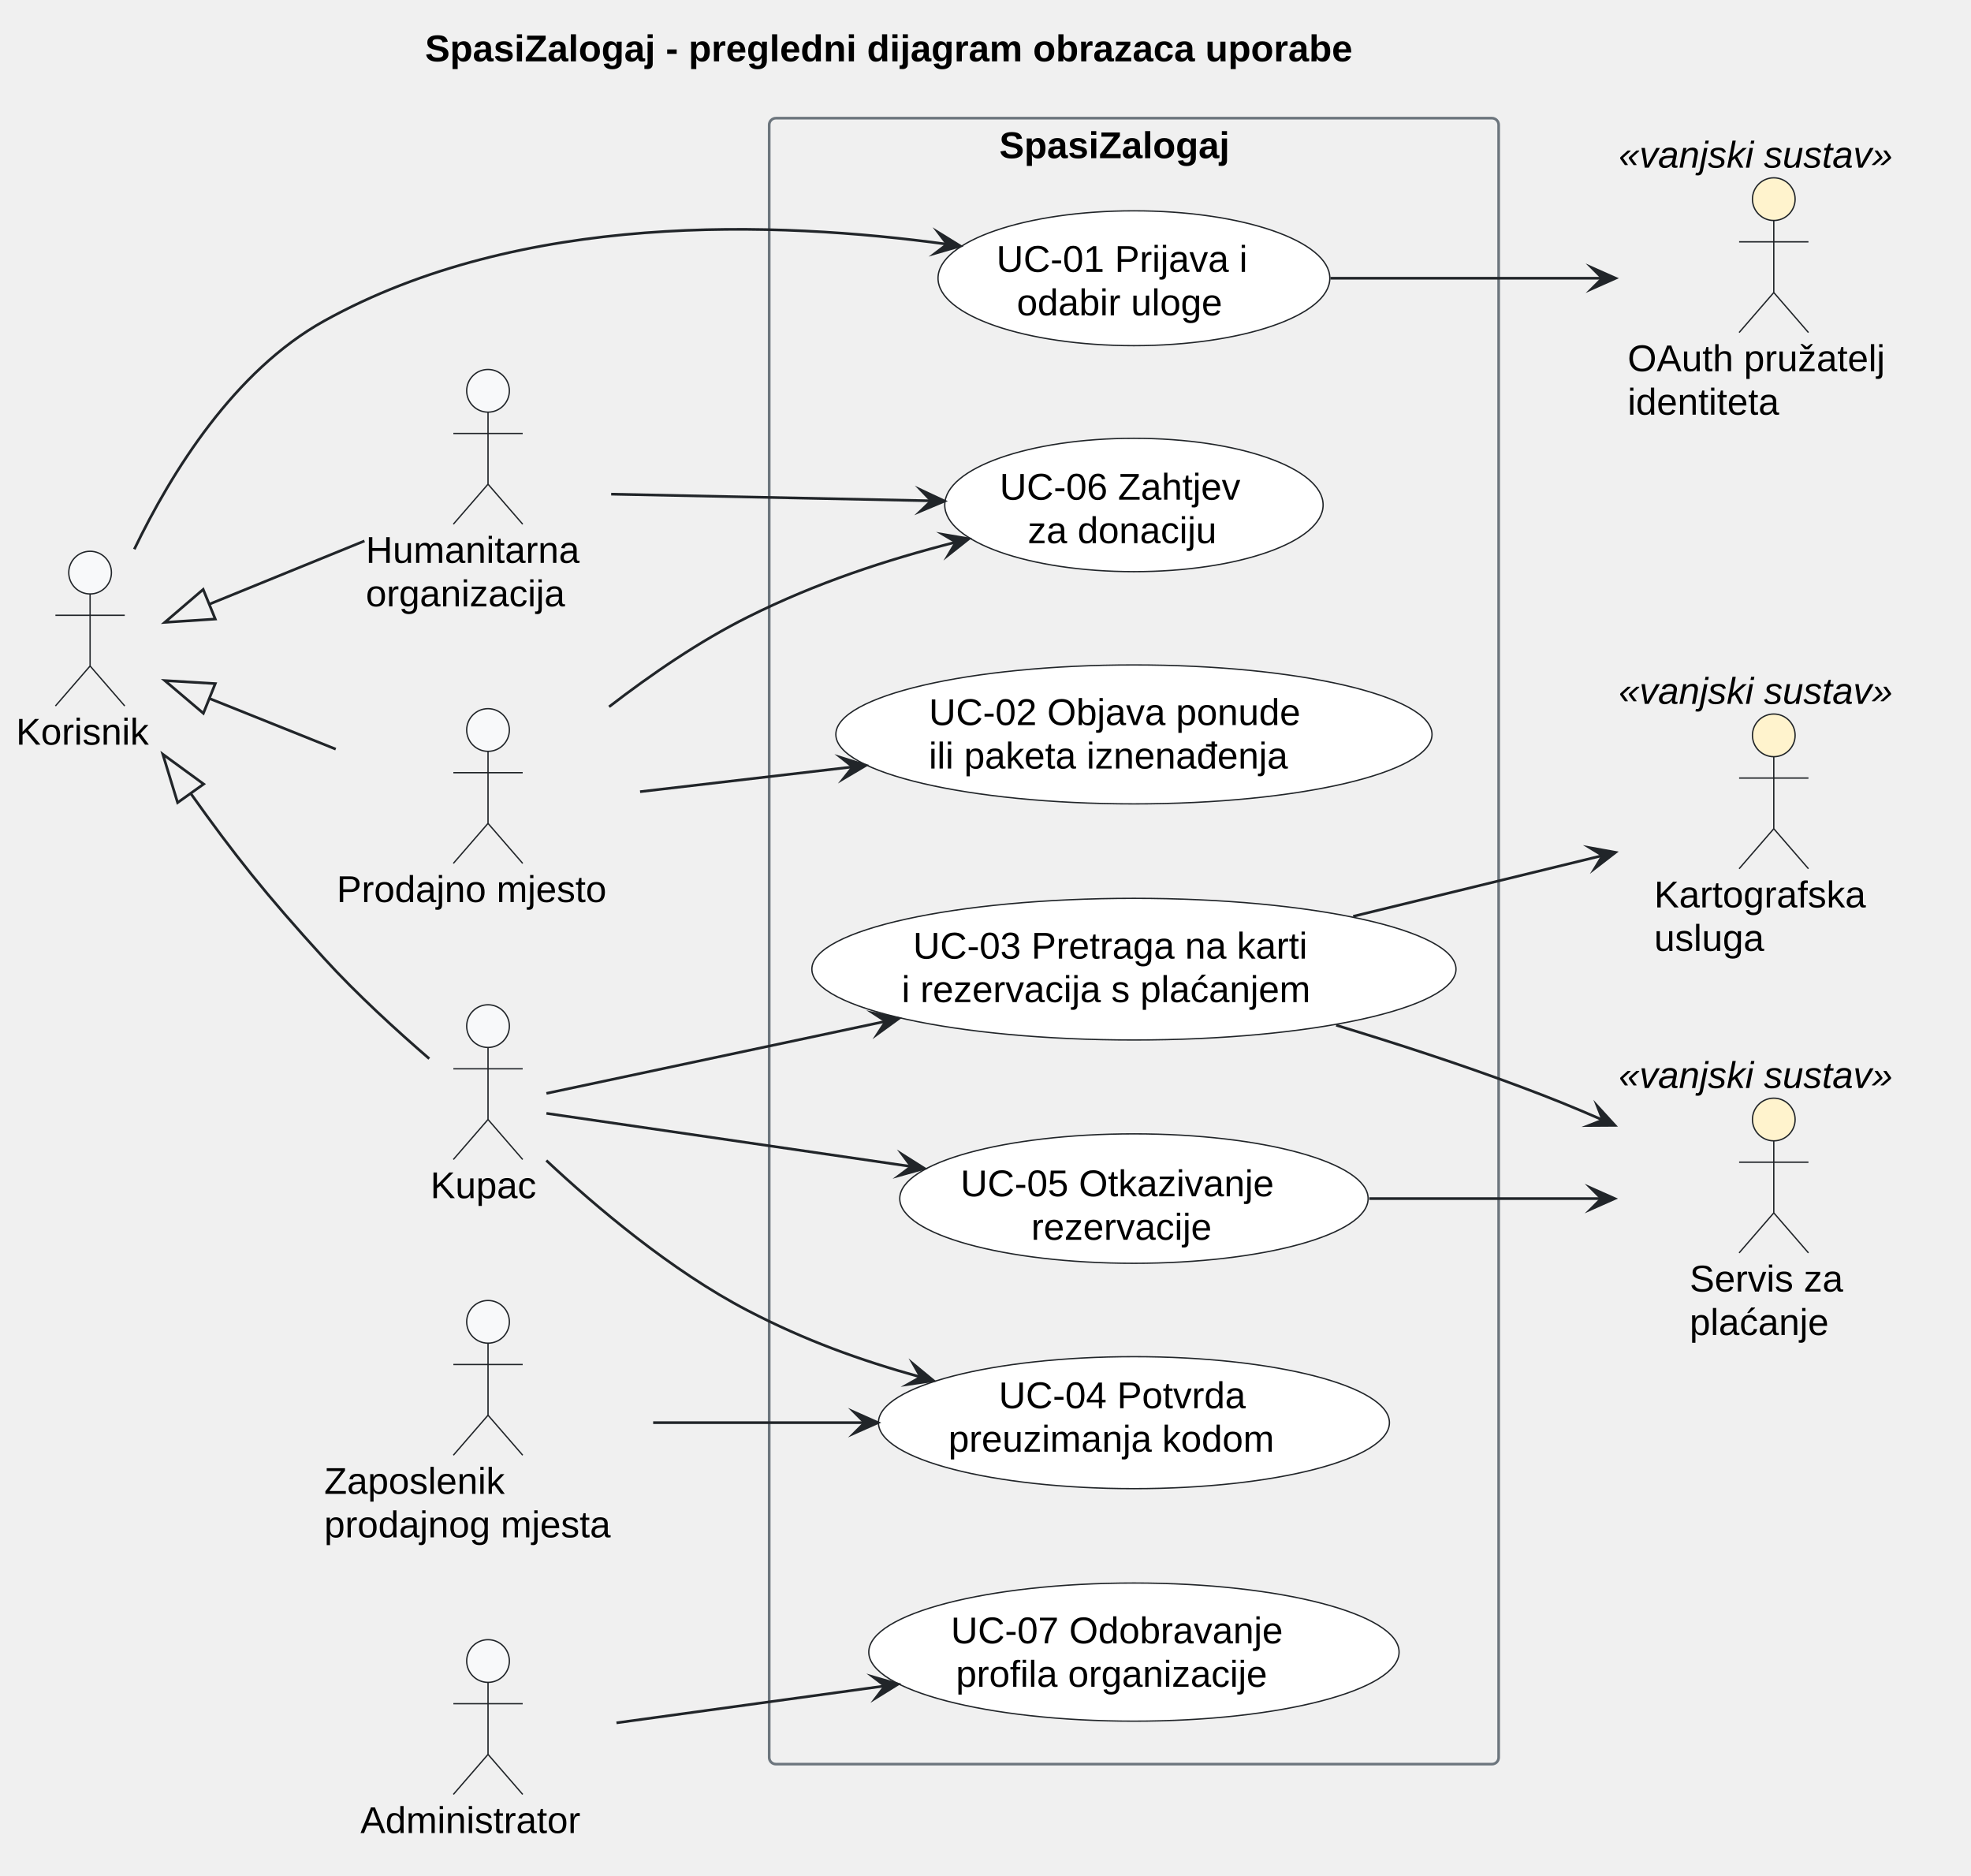
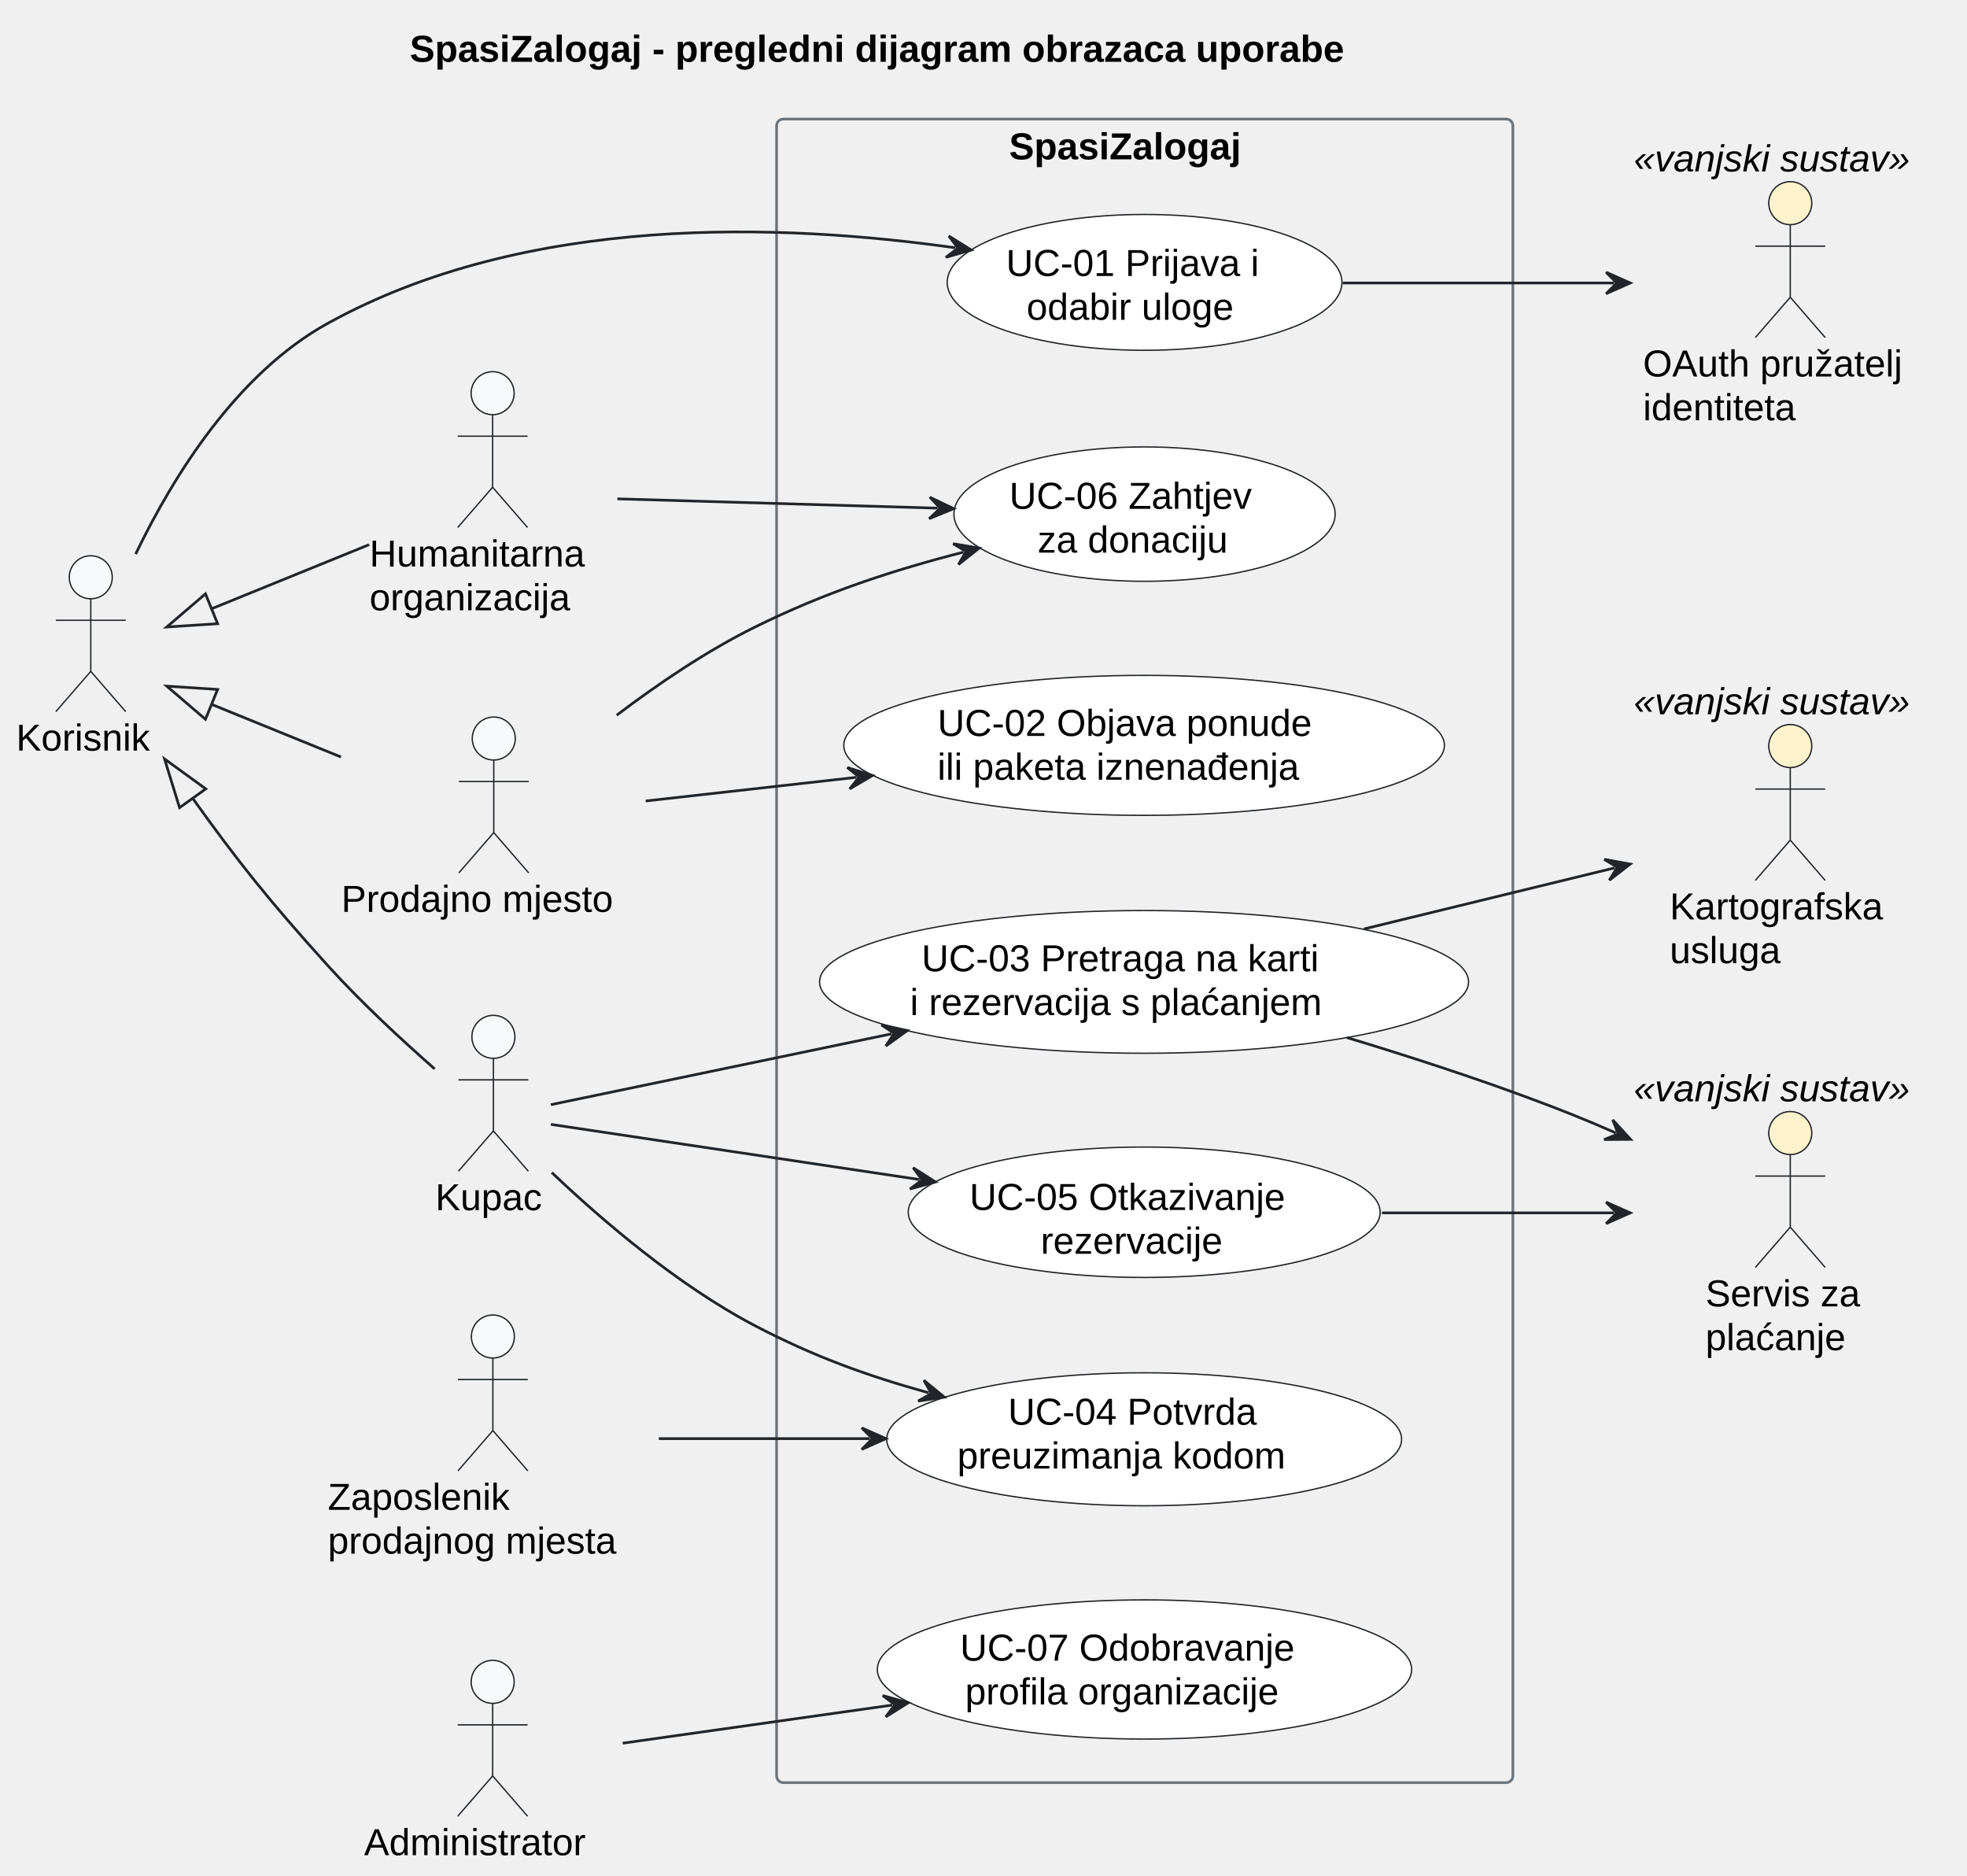
- <svg xmlns="http://www.w3.org/2000/svg" version="1.1" data-diagram-type="DESCRIPTION" style="width:739px;height:703px;background:#FFFFFF;" width="739px" height="703px" viewBox="0 0 739 703" zoomAndPan="magnify" preserveAspectRatio="none" contentStyleType="text/css">
+ <svg xmlns="http://www.w3.org/2000/svg" contentStyleType="text/css" data-diagram-type="DESCRIPTION" height="698px" preserveAspectRatio="none" style="width:732px;height:698px;background:#FFFFFF;" version="1.1" viewBox="0 0 732 698" width="732px" zoomAndPan="magnify">
  <defs />
-   <g font-family="sans-serif" lengthAdjust="spacing">
-     <g class="title" data-source-line="1">
-       <text x="159.354" y="22.995" fill="#000" font-size="14" textLength="413.506" font-weight="700" font-family="Arial">SpasiZalogaj - pregledni dijagram obrazaca uporabe</text>
+   <g>
+     <g class="title" data-source-line="13">
+       <text fill="#000000" font-family="Arial" font-size="14" font-weight="bold" lengthAdjust="spacing" textLength="413.506" x="152.479" y="22.995">SpasiZalogaj - pregledni dijagram obrazaca uporabe</text>
    </g>
-     <g class="cluster" data-qualified-name="SpasiZalogaj" id="ent0013" data-source-line="32">
-       <rect x="288.4" y="44.297" width="273.5" height="617" fill="none" style="stroke:#6C757D;stroke-width:1;" rx="2.5" ry="2.5" />
-       <text x="374.667" y="59.292" fill="#000" font-size="14" textLength="100.967" font-weight="700" font-family="Arial">SpasiZalogaj</text>
+     <g class="cluster" data-entity="SpasiZalogaj" data-source-line="44" data-uid="ent0014" id="cluster_SpasiZalogaj">
+       <rect fill="none" height="619" rx="2.5" ry="2.5" style="stroke:#6C757D;stroke-width:1;" width="274" x="289" y="44.297" />
+       <text fill="#000000" font-family="Arial" font-size="14" font-weight="bold" lengthAdjust="spacing" textLength="100.967" x="375.517" y="59.292">SpasiZalogaj</text>
    </g>
-     <g class="entity" data-qualified-name="SpasiZalogaj.UC01" id="ent0014" data-source-line="33">
-       <ellipse cx="425.149" cy="104.299" rx="73.449" ry="25.272" fill="#FFF" style="stroke:#212529;stroke-width:0.5;" />
-       <text x="373.599" y="101.915" fill="#000" font-size="14" textLength="103.1" font-family="Arial">UC-01 Prijava i</text>
-       <text x="381.228" y="118.212" fill="#000" font-size="14" textLength="87.842" font-family="Arial">odabir uloge</text>
+     <g class="entity" data-entity="UC01" data-source-line="45" data-uid="ent0015" id="entity_UC01">
+       <ellipse cx="425.949" cy="105.069" fill="#FFFFFF" rx="73.449" ry="25.272" style="stroke:#212529;stroke-width:0.5;" />
+       <text fill="#000000" font-family="Arial" font-size="14" lengthAdjust="spacing" textLength="103.1" x="374.399" y="102.685">UC-01 Prijava i</text>
+       <text fill="#000000" font-family="Arial" font-size="14" lengthAdjust="spacing" textLength="87.842" x="382.028" y="118.982">odabir uloge</text>
    </g>
-     <g class="entity" data-qualified-name="SpasiZalogaj.UC02" id="ent0015" data-source-line="34">
-       <ellipse cx="425.153" cy="275.3" rx="111.763" ry="26.043" fill="#FFF" style="stroke:#212529;stroke-width:0.5;" />
-       <text x="348.289" y="271.794" fill="#000" font-size="14" textLength="153.727" font-family="Arial">UC-02 Objava ponude</text>
-       <text x="348.231" y="288.091" fill="#000" font-size="14" textLength="153.843" font-family="Arial">ili paketa iznenađenja</text>
+     <g class="entity" data-entity="UC02" data-source-line="46" data-uid="ent0016" id="entity_UC02">
+       <ellipse cx="425.763" cy="277.34" fill="#FFFFFF" rx="111.763" ry="26.043" style="stroke:#212529;stroke-width:0.5;" />
+       <text fill="#000000" font-family="Arial" font-size="14" lengthAdjust="spacing" textLength="153.727" x="348.899" y="273.834">UC-02 Objava ponude</text>
+       <text fill="#000000" font-family="Arial" font-size="14" lengthAdjust="spacing" textLength="153.843" x="348.841" y="290.13">ili paketa iznenađenja</text>
    </g>
-     <g class="entity" data-qualified-name="SpasiZalogaj.UC03" id="ent0016" data-source-line="35">
-       <ellipse cx="425.153" cy="363.298" rx="120.753" ry="26.551" fill="#FFF" style="stroke:#212529;stroke-width:0.5;" />
-       <text x="342.346" y="359.351" fill="#000" font-size="14" textLength="165.614" font-family="Arial">UC-03 Pretraga na karti</text>
-       <text x="338.06" y="375.648" fill="#000" font-size="14" textLength="174.187" font-family="Arial">i rezervacija s plaćanjem</text>
+     <g class="entity" data-entity="UC03" data-source-line="47" data-uid="ent0017" id="entity_UC03">
+       <ellipse cx="425.753" cy="365.348" fill="#FFFFFF" rx="120.753" ry="26.551" style="stroke:#212529;stroke-width:0.5;" />
+       <text fill="#000000" font-family="Arial" font-size="14" lengthAdjust="spacing" textLength="165.614" x="342.946" y="361.401">UC-03 Pretraga na karti</text>
+       <text fill="#000000" font-family="Arial" font-size="14" lengthAdjust="spacing" textLength="174.186" x="338.66" y="377.698">i rezervacija s plaćanjem</text>
    </g>
-     <g class="entity" data-qualified-name="SpasiZalogaj.UC04" id="ent0017" data-source-line="36">
-       <ellipse cx="425.152" cy="533.294" rx="95.792" ry="24.737" fill="#FFF" style="stroke:#212529;stroke-width:0.5;" />
-       <text x="374.48" y="527.881" fill="#000" font-size="14" textLength="101.343" font-family="Arial">UC-04 Potvrda</text>
-       <text x="355.582" y="544.178" fill="#000" font-size="14" textLength="139.139" font-family="Arial">preuzimanja kodom</text>
+     <g class="entity" data-entity="UC04" data-source-line="48" data-uid="ent0018" id="entity_UC04">
+       <ellipse cx="425.792" cy="535.534" fill="#FFFFFF" rx="95.792" ry="24.737" style="stroke:#212529;stroke-width:0.5;" />
+       <text fill="#000000" font-family="Arial" font-size="14" lengthAdjust="spacing" textLength="101.343" x="375.12" y="530.121">UC-04 Potvrda</text>
+       <text fill="#000000" font-family="Arial" font-size="14" lengthAdjust="spacing" textLength="139.139" x="356.222" y="546.418">preuzimanja kodom</text>
    </g>
-     <g class="entity" data-qualified-name="SpasiZalogaj.UC05" id="ent0018" data-source-line="37">
-       <ellipse cx="425.155" cy="449.297" rx="87.805" ry="24.26" fill="#FFF" style="stroke:#212529;stroke-width:0.5;" />
-       <text x="360.148" y="448.441" fill="#000" font-size="14" textLength="130.013" font-family="Arial">UC-05 Otkazivanje</text>
-       <text x="386.634" y="464.738" fill="#000" font-size="14" textLength="77.041" font-family="Arial">rezervacije</text>
+     <g class="entity" data-entity="UC05" data-source-line="49" data-uid="ent0019" id="entity_UC05">
+       <ellipse cx="425.805" cy="451.057" fill="#FFFFFF" rx="87.805" ry="24.26" style="stroke:#212529;stroke-width:0.5;" />
+       <text fill="#000000" font-family="Arial" font-size="14" lengthAdjust="spacing" textLength="130.013" x="360.798" y="450.201">UC-05 Otkazivanje</text>
+       <text fill="#000000" font-family="Arial" font-size="14" lengthAdjust="spacing" textLength="77.041" x="387.284" y="466.498">rezervacije</text>
    </g>
-     <g class="entity" data-qualified-name="SpasiZalogaj.UC06" id="ent0019" data-source-line="38">
-       <ellipse cx="425.15" cy="189.293" rx="70.93" ry="24.996" fill="#FFF" style="stroke:#212529;stroke-width:0.5;" />
-       <text x="374.82" y="187.317" fill="#000" font-size="14" textLength="100.659" font-family="Arial">UC-06 Zahtjev</text>
-       <text x="385.334" y="203.614" fill="#000" font-size="14" textLength="79.632" font-family="Arial">za donaciju</text>
+     <g class="entity" data-entity="UC06" data-source-line="50" data-uid="ent0020" id="entity_UC06">
+       <ellipse cx="425.93" cy="191.293" fill="#FFFFFF" rx="70.93" ry="24.996" style="stroke:#212529;stroke-width:0.5;" />
+       <text fill="#000000" font-family="Arial" font-size="14" lengthAdjust="spacing" textLength="100.659" x="375.6" y="189.317">UC-06 Zahtjev</text>
+       <text fill="#000000" font-family="Arial" font-size="14" lengthAdjust="spacing" textLength="79.632" x="386.114" y="205.614">za donaciju</text>
    </g>
-     <g class="entity" data-qualified-name="SpasiZalogaj.UC07" id="ent0020" data-source-line="39">
-       <ellipse cx="425.153" cy="619.299" rx="99.413" ry="25.892" fill="#FFF" style="stroke:#212529;stroke-width:0.5;" />
-       <text x="356.517" y="616.019" fill="#000" font-size="14" textLength="137.272" font-family="Arial">UC-07 Odobravanje</text>
-       <text x="358.397" y="632.316" fill="#000" font-size="14" textLength="133.513" font-family="Arial">profila organizacije</text>
+     <g class="entity" data-entity="UC07" data-source-line="51" data-uid="ent0021" id="entity_UC07">
+       <ellipse cx="425.913" cy="621.189" fill="#FFFFFF" rx="99.413" ry="25.892" style="stroke:#212529;stroke-width:0.5;" />
+       <text fill="#000000" font-family="Arial" font-size="14" lengthAdjust="spacing" textLength="137.273" x="357.277" y="617.909">UC-07 Odobravanje</text>
+       <text fill="#000000" font-family="Arial" font-size="14" lengthAdjust="spacing" textLength="133.513" x="359.157" y="634.206">profila organizacije</text>
    </g>
-     <g class="entity" data-qualified-name="Korisnik" id="ent0001" data-source-line="21">
-       <ellipse cx="33.778" cy="214.647" rx="8" ry="8" fill="#F8F9FA" style="stroke:#212529;stroke-width:0.5;" />
-       <path d="M33.778,222.647 L33.778,249.647 M20.778,230.647 L46.778,230.647 M33.778,249.647 L20.778,264.647 M33.778,249.647 L46.778,264.647" style="stroke:#212529;stroke-width:0.5;" fill="none" />
-       <text x="6" y="279.142" fill="#000" font-size="14" textLength="55.556" font-family="Arial">Korisnik</text>
+     <g class="entity" data-entity="Korisnik" data-source-line="33" data-uid="ent0002" id="entity_Korisnik">
+       <ellipse cx="33.778" cy="214.797" fill="#F8F9FA" rx="8" ry="8" style="stroke:#212529;stroke-width:0.5;" />
+       <path d="M33.778,222.797 L33.778,249.797 M20.778,230.797 L46.778,230.797 M33.778,249.797 L20.778,264.797 M33.778,249.797 L46.778,264.797" fill="none" style="stroke:#212529;stroke-width:0.5;" />
+       <text fill="#000000" font-family="Arial" font-size="14" lengthAdjust="spacing" textLength="55.556" x="6" y="279.292">Korisnik</text>
    </g>
-     <g class="entity" data-qualified-name="Prodavac" id="ent0002" data-source-line="22">
-       <ellipse cx="182.979" cy="273.647" rx="8" ry="8" fill="#F8F9FA" style="stroke:#212529;stroke-width:0.5;" />
-       <path d="M182.979,281.647 L182.979,308.647 M169.979,289.647 L195.979,289.647 M182.979,308.647 L169.979,323.647 M182.979,308.647 L195.979,323.647" style="stroke:#212529;stroke-width:0.5;" fill="none" />
-       <text x="126.23" y="338.142" fill="#000" font-size="14" textLength="113.497" font-family="Arial">Prodajno mjesto</text>
+     <g class="entity" data-entity="Prodavac" data-source-line="34" data-uid="ent0003" id="entity_Prodavac">
+       <ellipse cx="183.749" cy="274.797" fill="#F8F9FA" rx="8" ry="8" style="stroke:#212529;stroke-width:0.5;" />
+       <path d="M183.749,282.797 L183.749,309.797 M170.749,290.797 L196.749,290.797 M183.749,309.797 L170.749,324.797 M183.749,309.797 L196.749,324.797" fill="none" style="stroke:#212529;stroke-width:0.5;" />
+       <text fill="#000000" font-family="Arial" font-size="14" lengthAdjust="spacing" textLength="113.497" x="127" y="339.292">Prodajno mjesto</text>
    </g>
-     <g class="entity" data-qualified-name="Kupac" id="ent0003" data-source-line="23">
-       <ellipse cx="182.978" cy="384.647" rx="8" ry="8" fill="#F8F9FA" style="stroke:#212529;stroke-width:0.5;" />
-       <path d="M182.978,392.647 L182.978,419.647 M169.978,400.647 L195.978,400.647 M182.978,419.647 L169.978,434.647 M182.978,419.647 L195.978,434.647" style="stroke:#212529;stroke-width:0.5;" fill="none" />
-       <text x="161.37" y="449.142" fill="#000" font-size="14" textLength="43.217" font-family="Arial">Kupac</text>
+     <g class="entity" data-entity="Kupac" data-source-line="35" data-uid="ent0004" id="entity_Kupac">
+       <ellipse cx="183.608" cy="385.797" fill="#F8F9FA" rx="8" ry="8" style="stroke:#212529;stroke-width:0.5;" />
+       <path d="M183.608,393.797 L183.608,420.797 M170.608,401.797 L196.608,401.797 M183.608,420.797 L170.608,435.797 M183.608,420.797 L196.608,435.797" fill="none" style="stroke:#212529;stroke-width:0.5;" />
+       <text fill="#000000" font-family="Arial" font-size="14" lengthAdjust="spacing" textLength="43.217" x="162" y="450.292">Kupac</text>
    </g>
-     <g class="entity" data-qualified-name="Zaposlenik" id="ent0004" data-source-line="24">
-       <ellipse cx="182.981" cy="495.497" rx="8" ry="8" fill="#F8F9FA" style="stroke:#212529;stroke-width:0.5;" />
-       <path d="M182.981,503.497 L182.981,530.497 M169.981,511.497 L195.981,511.497 M182.981,530.497 L169.981,545.497 M182.981,530.497 L195.981,545.497" style="stroke:#212529;stroke-width:0.5;" fill="none" />
-       <text x="121.56" y="559.992" fill="#000" font-size="14" textLength="76.289" font-family="Arial">Zaposlenik</text>
-       <text x="121.56" y="576.289" fill="#000" font-size="14" textLength="122.842" font-family="Arial">prodajnog mjesta</text>
+     <g class="entity" data-entity="Zaposlenik" data-source-line="36" data-uid="ent0005" id="entity_Zaposlenik">
+       <ellipse cx="183.421" cy="497.297" fill="#F8F9FA" rx="8" ry="8" style="stroke:#212529;stroke-width:0.5;" />
+       <path d="M183.421,505.297 L183.421,532.297 M170.421,513.297 L196.421,513.297 M183.421,532.297 L170.421,547.297 M183.421,532.297 L196.421,547.297" fill="none" style="stroke:#212529;stroke-width:0.5;" />
+       <text fill="#000000" font-family="Arial" font-size="14" lengthAdjust="spacing" textLength="76.289" x="122" y="561.792">Zaposlenik</text>
+       <text fill="#000000" font-family="Arial" font-size="14" lengthAdjust="spacing" textLength="122.842" x="122" y="578.089">prodajnog mjesta</text>
    </g>
-     <g class="entity" data-qualified-name="Org" id="ent0005" data-source-line="25">
-       <ellipse cx="182.978" cy="146.497" rx="8" ry="8" fill="#F8F9FA" style="stroke:#212529;stroke-width:0.5;" />
-       <path d="M182.978,154.497 L182.978,181.497 M169.978,162.497 L195.978,162.497 M182.978,181.497 L169.978,196.497 M182.978,181.497 L195.978,196.497" style="stroke:#212529;stroke-width:0.5;" fill="none" />
-       <text x="137.15" y="210.992" fill="#000" font-size="14" textLength="91.656" font-family="Arial">Humanitarna</text>
-       <text x="137.15" y="227.289" fill="#000" font-size="14" textLength="84.533" font-family="Arial">organizacija</text>
+     <g class="entity" data-entity="Org" data-source-line="37" data-uid="ent0006" id="entity_Org">
+       <ellipse cx="183.328" cy="146.297" fill="#F8F9FA" rx="8" ry="8" style="stroke:#212529;stroke-width:0.5;" />
+       <path d="M183.328,154.297 L183.328,181.297 M170.328,162.297 L196.328,162.297 M183.328,181.297 L170.328,196.297 M183.328,181.297 L196.328,196.297" fill="none" style="stroke:#212529;stroke-width:0.5;" />
+       <text fill="#000000" font-family="Arial" font-size="14" lengthAdjust="spacing" textLength="91.656" x="137.5" y="210.792">Humanitarna</text>
+       <text fill="#000000" font-family="Arial" font-size="14" lengthAdjust="spacing" textLength="84.533" x="137.5" y="227.089">organizacija</text>
    </g>
-     <g class="entity" data-qualified-name="Admin" id="ent0006" data-source-line="26">
-       <ellipse cx="182.981" cy="622.647" rx="8" ry="8" fill="#F8F9FA" style="stroke:#212529;stroke-width:0.5;" />
-       <path d="M182.981,630.647 L182.981,657.647 M169.981,638.647 L195.981,638.647 M182.981,657.647 L169.981,672.647 M182.981,657.647 L195.981,672.647" style="stroke:#212529;stroke-width:0.5;" fill="none" />
-       <text x="135.14" y="687.142" fill="#000" font-size="14" textLength="95.683" font-family="Arial">Administrator</text>
+     <g class="entity" data-entity="Admin" data-source-line="38" data-uid="ent0007" id="entity_Admin">
+       <ellipse cx="183.341" cy="625.797" fill="#F8F9FA" rx="8" ry="8" style="stroke:#212529;stroke-width:0.5;" />
+       <path d="M183.341,633.797 L183.341,660.797 M170.341,641.797 L196.341,641.797 M183.341,660.797 L170.341,675.797 M183.341,660.797 L196.341,675.797" fill="none" style="stroke:#212529;stroke-width:0.5;" />
+       <text fill="#000000" font-family="Arial" font-size="14" lengthAdjust="spacing" textLength="95.683" x="135.5" y="690.292">Administrator</text>
    </g>
-     <g class="entity" data-qualified-name="OAuth" id="ent0021" data-source-line="42">
-       <ellipse cx="665.057" cy="74.654" rx="8" ry="8" fill="#FFF3CD" style="stroke:#212529;stroke-width:0.5;" />
-       <path d="M665.057,82.654 L665.057,109.654 M652.057,90.654 L678.057,90.654 M665.057,109.654 L652.057,124.654 M665.057,109.654 L678.057,124.654" style="stroke:#212529;stroke-width:0.5;" fill="none" />
-       <text x="610.253" y="139.149" fill="#000" font-size="14" textLength="109.607" font-family="Arial">OAuth pružatelj</text>
-       <text x="610.253" y="155.446" fill="#000" font-size="14" textLength="67.813" font-family="Arial">identiteta</text>
-       <text x="606.9" y="62.852" fill="#000" font-size="14" textLength="116.313" font-style="italic" font-family="Arial">«vanjski sustav»</text>
+     <g class="entity" data-entity="OAuth" data-source-line="54" data-uid="ent0022" id="entity_OAuth">
+       <ellipse cx="666.232" cy="75.594" fill="#FFF3CD" rx="8" ry="8" style="stroke:#212529;stroke-width:0.5;" />
+       <path d="M666.232,83.594 L666.232,110.594 M653.232,91.594 L679.232,91.594 M666.232,110.594 L653.232,125.594 M666.232,110.594 L679.232,125.594" fill="none" style="stroke:#212529;stroke-width:0.5;" />
+       <text fill="#000000" font-family="Arial" font-size="14" lengthAdjust="spacing" textLength="109.607" x="611.428" y="140.089">OAuth pružatelj</text>
+       <text fill="#000000" font-family="Arial" font-size="14" lengthAdjust="spacing" textLength="67.812" x="611.428" y="156.386">identiteta</text>
+       <text fill="#000000" font-family="Arial" font-size="14" font-style="italic" lengthAdjust="spacing" textLength="116.464" x="608" y="63.792">«vanjski sustav»</text>
    </g>
-     <g class="entity" data-qualified-name="Karta" id="ent0022" data-source-line="43">
-       <ellipse cx="665.057" cy="275.654" rx="8" ry="8" fill="#FFF3CD" style="stroke:#212529;stroke-width:0.5;" />
-       <path d="M665.057,283.654 L665.057,310.654 M652.057,291.654 L678.057,291.654 M665.057,310.654 L652.057,325.654 M665.057,310.654 L678.057,325.654" style="stroke:#212529;stroke-width:0.5;" fill="none" />
-       <text x="620.206" y="340.149" fill="#000" font-size="14" textLength="89.701" font-family="Arial">Kartografska</text>
-       <text x="620.206" y="356.446" fill="#000" font-size="14" textLength="46.396" font-family="Arial">usluga</text>
-       <text x="606.9" y="263.852" fill="#000" font-size="14" textLength="116.313" font-style="italic" font-family="Arial">«vanjski sustav»</text>
+     <g class="entity" data-entity="Karta" data-source-line="55" data-uid="ent0023" id="entity_Karta">
+       <ellipse cx="666.232" cy="277.594" fill="#FFF3CD" rx="8" ry="8" style="stroke:#212529;stroke-width:0.5;" />
+       <path d="M666.232,285.594 L666.232,312.594 M653.232,293.594 L679.232,293.594 M666.232,312.594 L653.232,327.594 M666.232,312.594 L679.232,327.594" fill="none" style="stroke:#212529;stroke-width:0.5;" />
+       <text fill="#000000" font-family="Arial" font-size="14" lengthAdjust="spacing" textLength="89.701" x="621.381" y="342.089">Kartografska</text>
+       <text fill="#000000" font-family="Arial" font-size="14" lengthAdjust="spacing" textLength="46.395" x="621.381" y="358.386">usluga</text>
+       <text fill="#000000" font-family="Arial" font-size="14" font-style="italic" lengthAdjust="spacing" textLength="116.464" x="608" y="265.792">«vanjski sustav»</text>
    </g>
-     <g class="entity" data-qualified-name="Placanje" id="ent0023" data-source-line="44">
-       <ellipse cx="665.057" cy="419.654" rx="8" ry="8" fill="#FFF3CD" style="stroke:#212529;stroke-width:0.5;" />
-       <path d="M665.057,427.654 L665.057,454.654 M652.057,435.654 L678.057,435.654 M665.057,454.654 L652.057,469.654 M665.057,454.654 L678.057,469.654" style="stroke:#212529;stroke-width:0.5;" fill="none" />
-       <text x="633.505" y="484.149" fill="#000" font-size="14" textLength="63.103" font-family="Arial">Servis za</text>
-       <text x="633.505" y="500.446" fill="#000" font-size="14" textLength="59.008" font-family="Arial">plaćanje</text>
-       <text x="606.9" y="407.852" fill="#000" font-size="14" textLength="116.313" font-style="italic" font-family="Arial">«vanjski sustav»</text>
+     <g class="entity" data-entity="Placanje" data-source-line="56" data-uid="ent0024" id="entity_Placanje">
+       <ellipse cx="666.232" cy="421.594" fill="#FFF3CD" rx="8" ry="8" style="stroke:#212529;stroke-width:0.5;" />
+       <path d="M666.232,429.594 L666.232,456.594 M653.232,437.594 L679.232,437.594 M666.232,456.594 L653.232,471.594 M666.232,456.594 L679.232,471.594" fill="none" style="stroke:#212529;stroke-width:0.5;" />
+       <text fill="#000000" font-family="Arial" font-size="14" lengthAdjust="spacing" textLength="63.102" x="634.681" y="486.089">Servis za</text>
+       <text fill="#000000" font-family="Arial" font-size="14" lengthAdjust="spacing" textLength="59.008" x="634.681" y="502.386">plaćanje</text>
+       <text fill="#000000" font-family="Arial" font-size="14" font-style="italic" lengthAdjust="spacing" textLength="116.464" x="608" y="409.792">«vanjski sustav»</text>
    </g>
-     <g class="link" data-entity-1="ent0001" data-entity-2="ent0003" id="lnk8" data-source-line="28" data-link-type="extension">
-       <path d="M71.478,297.391 C87.878,320.431 99.56,335.177 121.56,359.297 C133.79,372.717 148.9,386.467 160.94,396.857" style="stroke:#212529;stroke-width:1;" fill="none" id="Korisnik-backto-Kupac" />
-       <polygon points="61.04,282.727,66.59,300.871,76.366,293.912,61.04,282.727" fill="none" style="stroke:#212529;stroke-width:1;stroke-linejoin:miter;stroke-miterlimit:10;" />
+     <g class="link" data-entity-1="Korisnik" data-entity-2="Kupac" data-source-line="40" data-uid="lnk9" id="link_Korisnik_Kupac">
+       <path d="M71.7,297.029 C88.19,320.089 99.99,334.987 122,359.297 C134.39,372.987 149.66,387.097 161.75,397.727" fill="none" id="Korisnik-backto-Kupac" style="stroke:#212529;stroke-width:1;" />
+       <polygon fill="none" points="61.23,282.387,66.82,300.519,76.581,293.538,61.23,282.387" style="stroke:#212529;stroke-width:1;" />
    </g>
-     <g class="link" data-entity-1="ent0001" data-entity-2="ent0002" id="lnk10" data-source-line="29" data-link-type="extension">
-       <path d="M78.485,261.82 C96.405,269.01 103.9,272.007 125.88,280.817" style="stroke:#212529;stroke-width:1;" fill="none" id="Korisnik-backto-Prodavac" />
-       <polygon points="61.78,255.117,76.251,267.388,80.72,256.251,61.78,255.117" fill="none" style="stroke:#212529;stroke-width:1;stroke-linejoin:miter;stroke-miterlimit:10;" />
+     <g class="link" data-entity-1="Korisnik" data-entity-2="Prodavac" data-source-line="41" data-uid="lnk11" id="link_Korisnik_Prodavac">
+       <path d="M78.722,262.083 C96.852,269.463 104.71,272.657 126.9,281.677" fill="none" id="Korisnik-backto-Prodavac" style="stroke:#212529;stroke-width:1;" />
+       <polygon fill="none" points="62.05,255.297,76.46,267.64,80.984,256.526,62.05,255.297" style="stroke:#212529;stroke-width:1;" />
    </g>
-     <g class="link" data-entity-1="ent0001" data-entity-2="ent0005" id="lnk12" data-source-line="30" data-link-type="extension">
-       <path d="M78.447,226.498 C99.357,217.968 112.14,212.767 136.65,202.777" style="stroke:#212529;stroke-width:1;" fill="none" id="Korisnik-backto-Org" />
-       <polygon points="61.78,233.297,80.713,232.053,76.18,220.942,61.78,233.297" fill="none" style="stroke:#212529;stroke-width:1;stroke-linejoin:miter;stroke-miterlimit:10;" />
+     <g class="link" data-entity-1="Korisnik" data-entity-2="Org" data-source-line="42" data-uid="lnk13" id="link_Korisnik_Org">
+       <path d="M78.724,226.516 C99.774,217.956 112.75,212.667 137.37,202.657" fill="none" id="Korisnik-backto-Org" style="stroke:#212529;stroke-width:1;" />
+       <polygon fill="none" points="62.05,233.297,80.984,232.074,76.464,220.958,62.05,233.297" style="stroke:#212529;stroke-width:1;" />
    </g>
-     <g class="link" data-entity-1="ent0001" data-entity-2="ent0014" id="lnk24" data-source-line="46" data-link-type="dependency">
-       <path d="M50.35,205.897 C64.34,176.887 87.89,138.977 121.56,120.297 C195.39,79.337 290.626,82.773 355.106,91.543" style="stroke:#212529;stroke-width:1;" fill="none" id="Korisnik-to-UC01" />
-       <polygon points="360.06,92.217,351.681,87.04,355.106,91.543,350.603,94.967,360.06,92.217" fill="#212529" style="stroke:#212529;stroke-width:1;stroke-linejoin:miter;stroke-miterlimit:10;" />
+     <g class="link" data-entity-1="Korisnik" data-entity-2="UC01" data-source-line="58" data-uid="lnk25" id="link_Korisnik_UC01">
+       <path d="M50.48,206.157 C64.49,177.087 88.15,138.977 122,120.297 C196.24,79.327 291.009,83.121 355.519,92.201" fill="none" id="Korisnik-to-UC01" style="stroke:#212529;stroke-width:1;" />
+       <polygon fill="#212529" points="361.46,93.037,353.105,87.822,356.509,92.34,351.99,95.743,361.46,93.037" style="stroke:#212529;stroke-width:1;" />
    </g>
-     <g class="link" data-entity-1="ent0014" data-entity-2="ent0021" id="lnk25" data-source-line="47" data-link-type="dependency">
-       <path d="M498.82,104.297 C533.12,104.297 568.5,104.297 600.76,104.297" style="stroke:#212529;stroke-width:1;" fill="none" id="UC01-to-OAuth" />
-       <polygon points="605.76,104.297,596.76,100.297,600.76,104.297,596.76,108.297,605.76,104.297" fill="#212529" style="stroke:#212529;stroke-width:1;stroke-linejoin:miter;stroke-miterlimit:10;" />
+     <g class="link" data-entity-1="UC01" data-entity-2="OAuth" data-source-line="59" data-uid="lnk26" id="link_UC01_OAuth">
+       <path d="M499.7,105.297 C534.01,105.297 568.41,105.297 600.68,105.297" fill="none" id="UC01-to-OAuth" style="stroke:#212529;stroke-width:1;" />
+       <polygon fill="#212529" points="606.68,105.297,597.68,101.297,601.68,105.297,597.68,109.297,606.68,105.297" style="stroke:#212529;stroke-width:1;" />
    </g>
-     <g class="link" data-entity-1="ent0002" data-entity-2="ent0015" id="lnk26" data-source-line="49" data-link-type="dependency">
-       <path d="M239.98,296.767 C265.21,293.827 290.804,290.846 319.724,287.476" style="stroke:#212529;stroke-width:1;" fill="none" id="Prodavac-to-UC02" />
-       <polygon points="324.69,286.897,315.288,283.965,319.724,287.476,316.213,291.912,324.69,286.897" fill="#212529" style="stroke:#212529;stroke-width:1;stroke-linejoin:miter;stroke-miterlimit:10;" />
+     <g class="link" data-entity-1="Prodavac" data-entity-2="UC02" data-source-line="61" data-uid="lnk27" id="link_Prodavac_UC02">
+       <path d="M240.28,298.037 C265.4,295.217 289.877,292.466 318.738,289.226" fill="none" id="Prodavac-to-UC02" style="stroke:#212529;stroke-width:1;" />
+       <polygon fill="#212529" points="324.7,288.557,315.31,285.586,319.731,289.115,316.202,293.536,324.7,288.557" style="stroke:#212529;stroke-width:1;" />
    </g>
-     <g class="link" data-entity-1="ent0003" data-entity-2="ent0016" id="lnk27" data-source-line="51" data-link-type="dependency">
-       <path d="M204.87,409.857 C234.2,403.637 284.449,392.966 332.089,382.846" style="stroke:#212529;stroke-width:1;" fill="none" id="Kupac-to-UC03" />
-       <polygon points="336.98,381.807,327.345,379.764,332.089,382.846,329.008,387.59,336.98,381.807" fill="#212529" style="stroke:#212529;stroke-width:1;stroke-linejoin:miter;stroke-miterlimit:10;" />
+     <g class="link" data-entity-1="Kupac" data-entity-2="UC03" data-source-line="63" data-uid="lnk28" id="link_Kupac_UC03">
+       <path d="M205,411.037 C234.26,404.957 283.856,394.638 331.776,384.678" fill="none" id="Kupac-to-UC03" style="stroke:#212529;stroke-width:1;" />
+       <polygon fill="#212529" points="337.65,383.457,328.024,381.372,332.755,384.474,329.652,389.205,337.65,383.457" style="stroke:#212529;stroke-width:1;" />
    </g>
-     <g class="link" data-entity-1="ent0003" data-entity-2="ent0017" id="lnk28" data-source-line="52" data-link-type="dependency">
-       <path d="M204.84,435.007 C223.3,452.277 251.69,476.387 280.4,491.297 C301.97,502.507 322.144,509.783 345.184,516.213" style="stroke:#212529;stroke-width:1;" fill="none" id="Kupac-to-UC04" />
-       <polygon points="350,517.557,342.406,511.285,345.184,516.213,340.256,518.99,350,517.557" fill="#212529" style="stroke:#212529;stroke-width:1;stroke-linejoin:miter;stroke-miterlimit:10;" />
+     <g class="link" data-entity-1="Kupac" data-entity-2="UC04" data-source-line="64" data-uid="lnk29" id="link_Kupac_UC04">
+       <path d="M205.34,436.287 C223.78,453.797 252.17,478.227 281,493.297 C302.81,504.697 322.358,511.805 345.638,518.255" fill="none" id="Kupac-to-UC04" style="stroke:#212529;stroke-width:1;" />
+       <polygon fill="#212529" points="351.42,519.857,343.815,513.599,346.601,518.522,341.679,521.309,351.42,519.857" style="stroke:#212529;stroke-width:1;" />
    </g>
-     <g class="link" data-entity-1="ent0003" data-entity-2="ent0018" id="lnk29" data-source-line="53" data-link-type="dependency">
-       <path d="M204.87,417.347 C236.2,421.907 292.012,430.046 341.652,437.276" style="stroke:#212529;stroke-width:1;" fill="none" id="Kupac-to-UC05" />
-       <polygon points="346.6,437.997,338.27,432.741,341.652,437.276,337.117,440.658,346.6,437.997" fill="#212529" style="stroke:#212529;stroke-width:1;stroke-linejoin:miter;stroke-miterlimit:10;" />
+     <g class="link" data-entity-1="Kupac" data-entity-2="UC05" data-source-line="65" data-uid="lnk30" id="link_Kupac_UC05">
+       <path d="M205,418.367 C236.41,423.067 292.126,431.409 342.186,438.899" fill="none" id="Kupac-to-UC05" style="stroke:#212529;stroke-width:1;" />
+       <polygon fill="#212529" points="348.12,439.787,339.811,434.499,343.175,439.047,338.627,442.411,348.12,439.787" style="stroke:#212529;stroke-width:1;" />
    </g>
-     <g class="link" data-entity-1="ent0016" data-entity-2="ent0022" id="lnk30" data-source-line="55" data-link-type="dependency">
-       <path d="M507.36,343.497 C539.67,335.627 571.262,327.921 600.872,320.701" style="stroke:#212529;stroke-width:1;" fill="none" id="UC03-to-Karta" />
-       <polygon points="605.73,319.517,596.039,317.763,600.872,320.701,597.934,325.535,605.73,319.517" fill="#212529" style="stroke:#212529;stroke-width:1;stroke-linejoin:miter;stroke-miterlimit:10;" />
+     <g class="link" data-entity-1="UC03" data-entity-2="Karta" data-source-line="67" data-uid="lnk31" id="link_UC03_Karta">
+       <path d="M507.58,345.657 C540.08,337.737 571.031,330.198 600.861,322.928" fill="none" id="UC03-to-Karta" style="stroke:#212529;stroke-width:1;" />
+       <polygon fill="#212529" points="606.69,321.507,596.999,319.752,601.832,322.691,598.893,327.524,606.69,321.507" style="stroke:#212529;stroke-width:1;" />
    </g>
-     <g class="link" data-entity-1="ent0016" data-entity-2="ent0023" id="lnk31" data-source-line="56" data-link-type="dependency">
-       <path d="M500.97,384.307 C523.34,391.087 547.78,399.017 569.9,407.297 C581.55,411.657 589.238,414.746 600.918,419.846" style="stroke:#212529;stroke-width:1;" fill="none" id="UC03-to-Placanje" />
-       <polygon points="605.5,421.847,598.853,414.58,600.918,419.846,595.651,421.911,605.5,421.847" fill="#212529" style="stroke:#212529;stroke-width:1;stroke-linejoin:miter;stroke-miterlimit:10;" />
+     <g class="link" data-entity-1="UC03" data-entity-2="Placanje" data-source-line="68" data-uid="lnk32" id="link_UC03_Placanje">
+       <path d="M501.22,386.057 C523.82,392.897 548.6,400.907 571,409.297 C582.72,413.687 589.551,416.416 601.301,421.546" fill="none" id="UC03-to-Placanje" style="stroke:#212529;stroke-width:1;" />
+       <polygon fill="#212529" points="606.8,423.947,600.152,416.68,602.218,421.946,596.951,424.012,606.8,423.947" style="stroke:#212529;stroke-width:1;" />
    </g>
-     <g class="link" data-entity-1="ent0018" data-entity-2="ent0023" id="lnk32" data-source-line="57" data-link-type="dependency">
-       <path d="M513.39,449.297 C544.02,449.297 572.68,449.297 600.41,449.297" style="stroke:#212529;stroke-width:1;" fill="none" id="UC05-to-Placanje" />
-       <polygon points="605.41,449.297,596.41,445.297,600.41,449.297,596.41,453.297,605.41,449.297" fill="#212529" style="stroke:#212529;stroke-width:1;stroke-linejoin:miter;stroke-miterlimit:10;" />
+     <g class="link" data-entity-1="UC05" data-entity-2="Placanje" data-source-line="69" data-uid="lnk33" id="link_UC05_Placanje">
+       <path d="M514.27,451.297 C545.05,451.297 572.88,451.297 600.68,451.297" fill="none" id="UC05-to-Placanje" style="stroke:#212529;stroke-width:1;" />
+       <polygon fill="#212529" points="606.68,451.297,597.68,447.297,601.68,451.297,597.68,455.297,606.68,451.297" style="stroke:#212529;stroke-width:1;" />
    </g>
-     <g class="link" data-entity-1="ent0004" data-entity-2="ent0017" id="lnk33" data-source-line="59" data-link-type="dependency">
-       <path d="M244.89,533.297 C270.46,533.297 295.81,533.297 324.19,533.297" style="stroke:#212529;stroke-width:1;" fill="none" id="Zaposlenik-to-UC04" />
-       <polygon points="329.19,533.297,320.19,529.297,324.19,533.297,320.19,537.297,329.19,533.297" fill="#212529" style="stroke:#212529;stroke-width:1;stroke-linejoin:miter;stroke-miterlimit:10;" />
+     <g class="link" data-entity-1="Zaposlenik" data-entity-2="UC04" data-source-line="71" data-uid="lnk34" id="link_Zaposlenik_UC04">
+       <path d="M245.19,535.297 C270.79,535.297 295.22,535.297 323.69,535.297" fill="none" id="Zaposlenik-to-UC04" style="stroke:#212529;stroke-width:1;" />
+       <polygon fill="#212529" points="329.69,535.297,320.69,531.297,324.69,535.297,320.69,539.297,329.69,535.297" style="stroke:#212529;stroke-width:1;" />
    </g>
-     <g class="link" data-entity-1="ent0005" data-entity-2="ent0019" id="lnk34" data-source-line="61" data-link-type="dependency">
-       <path d="M229.15,185.237 C264.35,185.967 308.831,186.893 349.151,187.733" style="stroke:#212529;stroke-width:1;" fill="none" id="Org-to-UC06" />
-       <polygon points="354.15,187.837,345.235,183.65,349.151,187.733,345.069,191.649,354.15,187.837" fill="#212529" style="stroke:#212529;stroke-width:1;stroke-linejoin:miter;stroke-miterlimit:10;" />
+     <g class="link" data-entity-1="Org" data-entity-2="UC06" data-source-line="73" data-uid="lnk35" id="link_Org_UC06">
+       <path d="M229.74,185.617 C264.98,186.637 308.533,187.902 348.903,189.082" fill="none" id="Org-to-UC06" style="stroke:#212529;stroke-width:1;" />
+       <polygon fill="#212529" points="354.9,189.257,346.021,184.996,349.902,189.111,345.787,192.992,354.9,189.257" style="stroke:#212529;stroke-width:1;" />
    </g>
-     <g class="link" data-entity-1="ent0002" data-entity-2="ent0019" id="lnk35" data-source-line="62" data-link-type="dependency">
-       <path d="M228.37,264.947 C244.03,252.877 262.26,240.347 280.4,231.297 C306.34,218.357 332.107,209.96 358.407,203.21" style="stroke:#212529;stroke-width:1;" fill="none" id="Prodavac-to-UC06" />
-       <polygon points="363.25,201.967,353.538,200.33,358.407,203.21,355.527,208.079,363.25,201.967" fill="#212529" style="stroke:#212529;stroke-width:1;stroke-linejoin:miter;stroke-miterlimit:10;" />
+     <g class="link" data-entity-1="Prodavac" data-entity-2="UC06" data-source-line="74" data-uid="lnk36" id="link_Prodavac_UC06">
+       <path d="M229.49,266.127 C245.05,254.337 263.1,242.147 281,233.297 C307.15,220.377 332.168,212.207 358.578,205.437" fill="none" id="Prodavac-to-UC06" style="stroke:#212529;stroke-width:1;" />
+       <polygon fill="#212529" points="364.39,203.947,354.679,202.307,359.547,205.188,356.665,210.056,364.39,203.947" style="stroke:#212529;stroke-width:1;" />
    </g>
-     <g class="link" data-entity-1="ent0006" data-entity-2="ent0020" id="lnk36" data-source-line="64" data-link-type="dependency">
-       <path d="M231.14,645.817 C261.2,641.687 296.106,636.887 331.796,631.987" style="stroke:#212529;stroke-width:1;" fill="none" id="Admin-to-UC07" />
-       <polygon points="336.75,631.307,327.29,628.568,331.796,631.987,328.378,636.494,336.75,631.307" fill="#212529" style="stroke:#212529;stroke-width:1;stroke-linejoin:miter;stroke-miterlimit:10;" />
+     <g class="link" data-entity-1="Admin" data-entity-2="UC07" data-source-line="76" data-uid="lnk37" id="link_Admin_UC07">
+       <path d="M231.73,648.617 C261.96,644.347 296.159,639.507 332.029,634.437" fill="none" id="Admin-to-UC07" style="stroke:#212529;stroke-width:1;" />
+       <polygon fill="#212529" points="337.97,633.597,328.499,630.896,333.019,634.297,329.618,638.817,337.97,633.597" style="stroke:#212529;stroke-width:1;" />
    </g>
  </g>
</svg>
